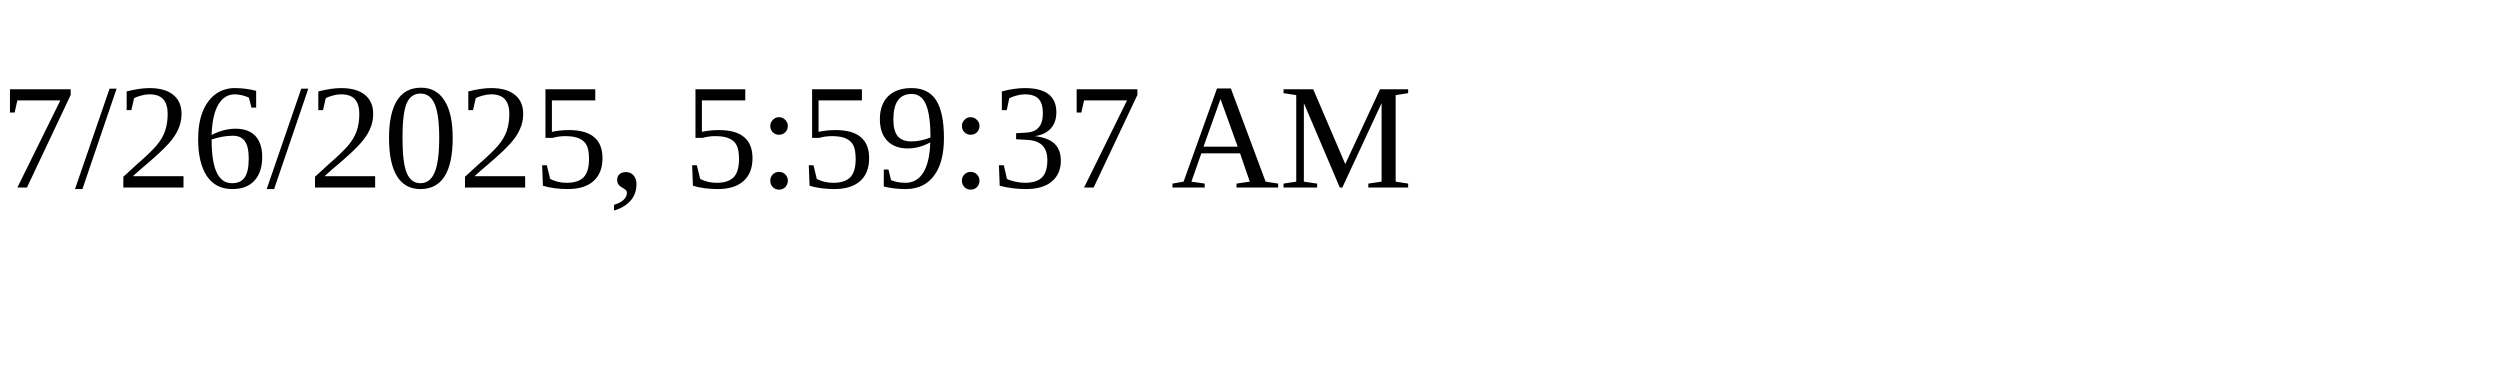
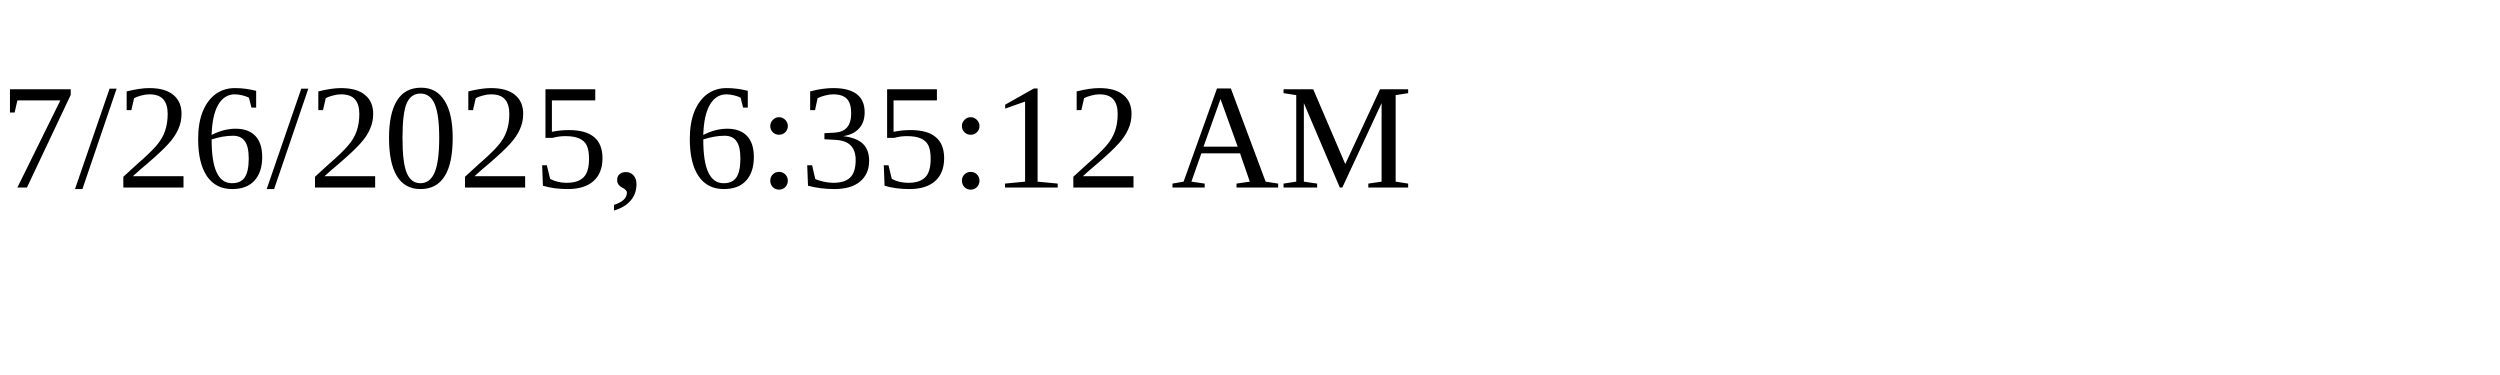
<svg xmlns="http://www.w3.org/2000/svg" height="30" width="200">
-   <text x="0" y="15">7/26/2025, 5:59:37 AM</text>
+   <text x="0" y="15">7/26/2025, 6:35:12 AM</text>
</svg>
